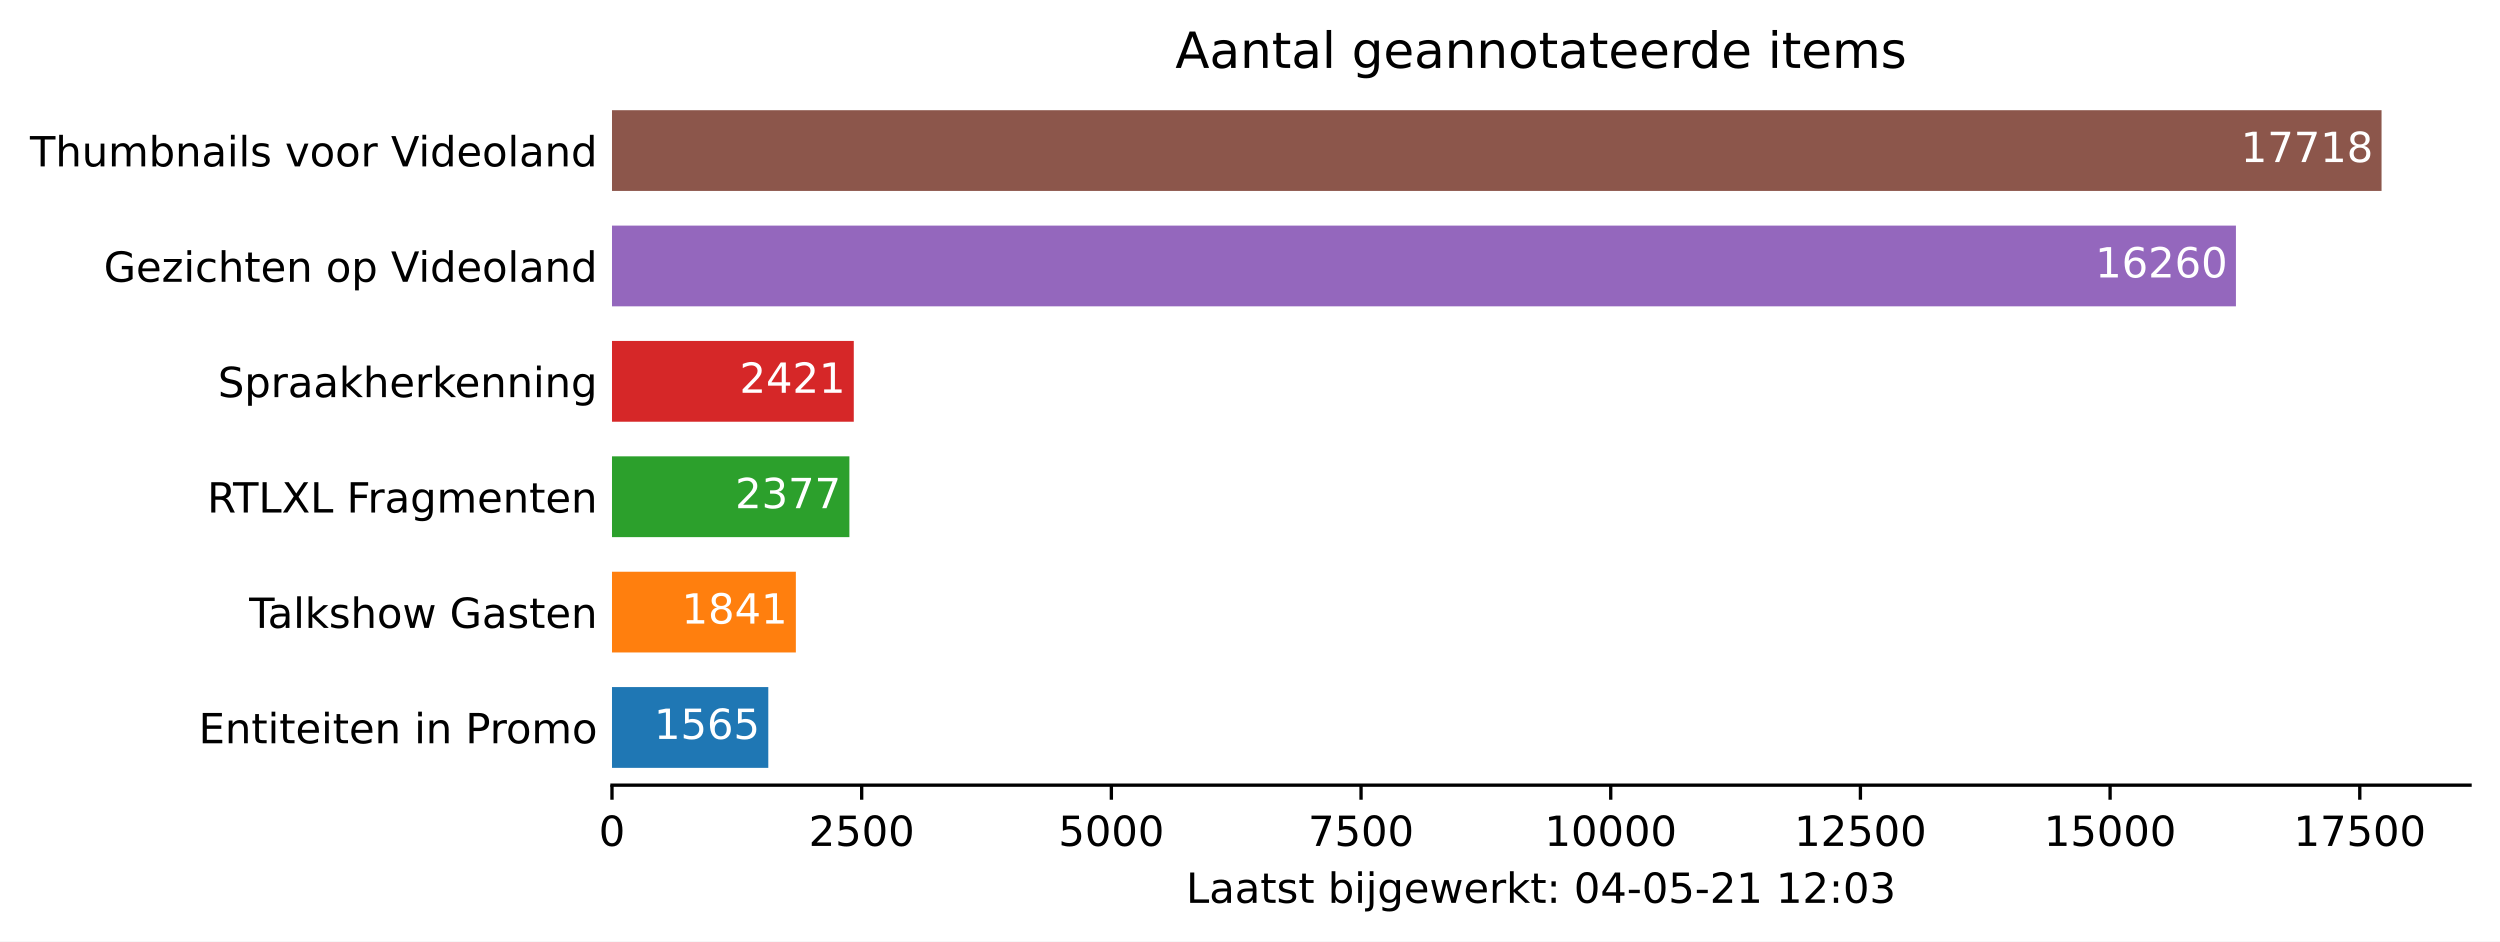
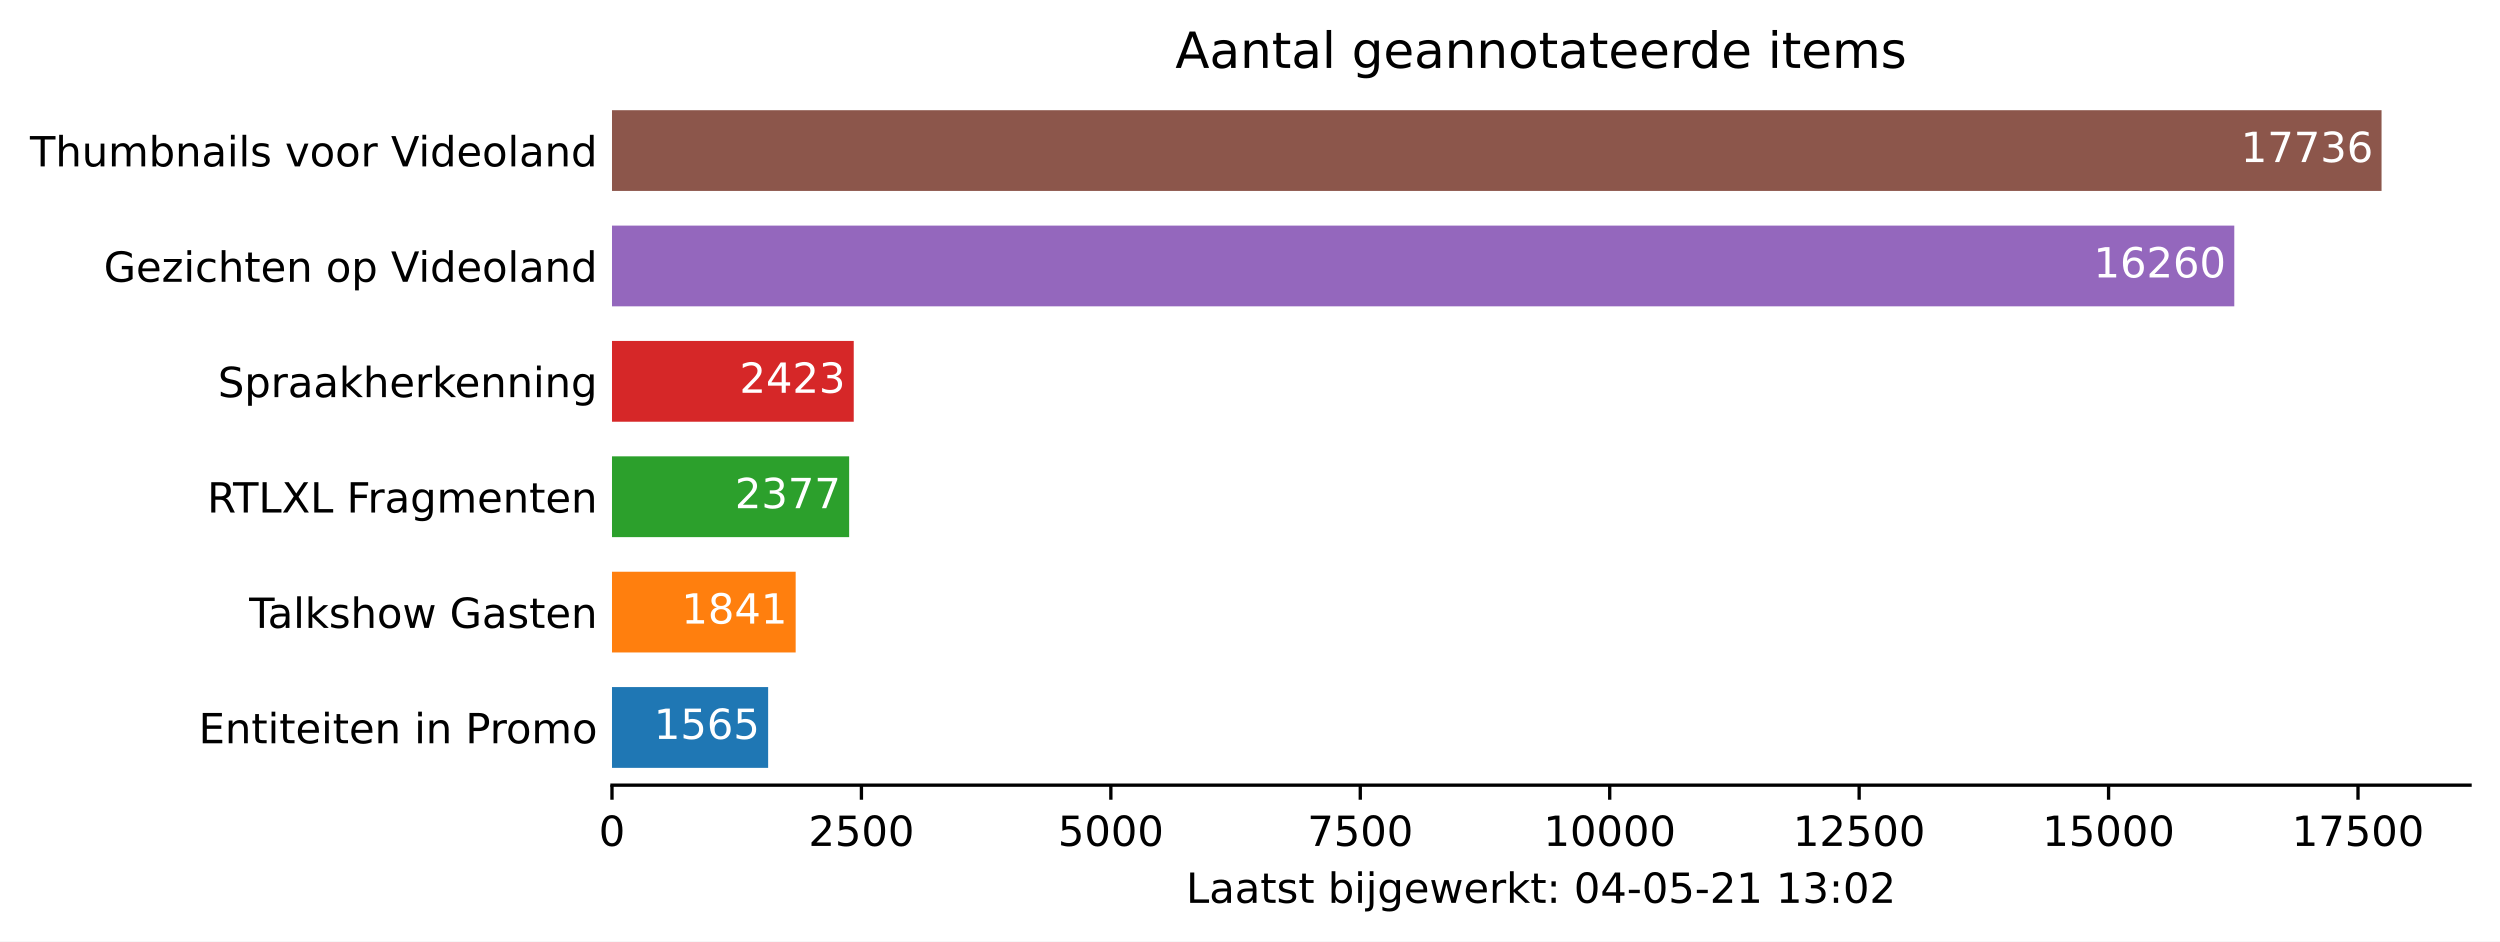
<svg xmlns="http://www.w3.org/2000/svg" xmlns:xlink="http://www.w3.org/1999/xlink" height="226.194pt" version="1.1" viewBox="0 0 600.633 226.194" width="600.633pt">
  <defs>
    <style type="text/css">*{stroke-linecap:butt;stroke-linejoin:round;}</style>
  </defs>
  <g id="figure_1">
    <g id="patch_1">
      <path d="M 0 226.194  L 600.633 226.194  L 600.633 0  L 0 0  z " style="fill:#ffffff;" />
    </g>
    <g id="axes_1">
      <g id="patch_2">
        <path d="M 147.033 188.638  L 593.433 188.638  L 593.433 22.318  L 147.033 22.318  z " style="fill:#ffffff;" />
      </g>
      <g id="patch_3">
-         <path clip-path="url(#p03fb375055)" d="M 147.033 184.48  L 184.585 184.48  L 184.585 165.076  L 147.033 165.076  z " style="fill:#1f77b4;" />
+         <path clip-path="url(#pfff1559c71)" d="M 147.033 184.48  L 184.547 184.48  L 184.547 165.076  L 147.033 165.076  z " style="fill:#1f77b4;" />
      </g>
      <g id="patch_4">
-         <path clip-path="url(#p03fb375055)" d="M 147.033 156.76  L 191.208 156.76  L 191.208 137.356  L 147.033 137.356  z " style="fill:#ff7f0e;" />
+         <path clip-path="url(#pfff1559c71)" d="M 147.033 156.76  L 191.163 156.76  L 191.163 137.356  L 147.033 137.356  z " style="fill:#ff7f0e;" />
      </g>
      <g id="patch_5">
-         <path clip-path="url(#p03fb375055)" d="M 147.033 129.04  L 204.069 129.04  L 204.069 109.636  L 147.033 109.636  z " style="fill:#2ca02c;" />
+         <path clip-path="url(#pfff1559c71)" d="M 147.033 129.04  L 204.011 129.04  L 204.011 109.636  L 147.033 109.636  z " style="fill:#2ca02c;" />
      </g>
      <g id="patch_6">
-         <path clip-path="url(#p03fb375055)" d="M 147.033 101.32  L 205.125 101.32  L 205.125 81.916  L 147.033 81.916  z " style="fill:#d62728;" />
+         <path clip-path="url(#pfff1559c71)" d="M 147.033 101.32  L 205.114 101.32  L 205.114 81.916  L 147.033 81.916  z " style="fill:#d62728;" />
      </g>
      <g id="patch_7">
-         <path clip-path="url(#p03fb375055)" d="M 147.033 73.6  L 537.191 73.6  L 537.191 54.196  L 147.033 54.196  z " style="fill:#9467bd;" />
+         <path clip-path="url(#pfff1559c71)" d="M 147.033 73.6  L 536.795 73.6  L 536.795 54.196  L 147.033 54.196  z " style="fill:#9467bd;" />
      </g>
      <g id="patch_8">
-         <path clip-path="url(#p03fb375055)" d="M 147.033 45.88  L 572.176 45.88  L 572.176 26.476  L 147.033 26.476  z " style="fill:#8c564b;" />
+         <path clip-path="url(#pfff1559c71)" d="M 147.033 45.88  L 572.176 45.88  L 572.176 26.476  L 147.033 26.476  z " style="fill:#8c564b;" />
      </g>
      <g id="matplotlib.axis_1">
        <g id="xtick_1">
          <g id="line2d_1">
            <defs>
-               <path d="M 0 0  L 0 3.5  " id="m12573d5bdf" style="stroke:#000000;stroke-width:0.8;" />
+               <path d="M 0 0  L 0 3.5  " id="m1f27ee0f2e" style="stroke:#000000;stroke-width:0.8;" />
            </defs>
            <g>
-               <use style="stroke:#000000;stroke-width:0.8;" x="147.033" xlink:href="#m12573d5bdf" y="188.638" />
+               <use style="stroke:#000000;stroke-width:0.8;" x="147.033" xlink:href="#m1f27ee0f2e" y="188.638" />
            </g>
          </g>
          <g id="text_1">
            <g transform="translate(143.8516 203.2366)scale(0.1 -0.1)">
              <defs>
                <path d="M 2034 4250  Q 1547 4250 1301 3770  Q 1056 3291 1056 2328  Q 1056 1369 1301 889  Q 1547 409 2034 409  Q 2525 409 2770 889  Q 3016 1369 3016 2328  Q 3016 3291 2770 3770  Q 2525 4250 2034 4250  z M 2034 4750  Q 2819 4750 3233 4129  Q 3647 3509 3647 2328  Q 3647 1150 3233 529  Q 2819 -91 2034 -91  Q 1250 -91 836 529  Q 422 1150 422 2328  Q 422 3509 836 4129  Q 1250 4750 2034 4750  z " id="DejaVuSans-30" transform="scale(0.015625)" />
              </defs>
              <use xlink:href="#DejaVuSans-30" />
            </g>
          </g>
        </g>
        <g id="xtick_2">
          <g id="line2d_2">
            <g>
-               <use style="stroke:#000000;stroke-width:0.8;" x="207.02" xlink:href="#m12573d5bdf" y="188.638" />
+               <use style="stroke:#000000;stroke-width:0.8;" x="206.959" xlink:href="#m1f27ee0f2e" y="188.638" />
            </g>
          </g>
          <g id="text_2">
-             <g transform="translate(194.2952 203.2366)scale(0.1 -0.1)">
+             <g transform="translate(194.2344 203.2366)scale(0.1 -0.1)">
              <defs>
                <path d="M 1228 531  L 3431 531  L 3431 0  L 469 0  L 469 531  Q 828 903 1448 1529  Q 2069 2156 2228 2338  Q 2531 2678 2651 2914  Q 2772 3150 2772 3378  Q 2772 3750 2511 3984  Q 2250 4219 1831 4219  Q 1534 4219 1204 4116  Q 875 4013 500 3803  L 500 4441  Q 881 4594 1212 4672  Q 1544 4750 1819 4750  Q 2544 4750 2975 4387  Q 3406 4025 3406 3419  Q 3406 3131 3298 2873  Q 3191 2616 2906 2266  Q 2828 2175 2409 1742  Q 1991 1309 1228 531  z " id="DejaVuSans-32" transform="scale(0.015625)" />
                <path d="M 691 4666  L 3169 4666  L 3169 4134  L 1269 4134  L 1269 2991  Q 1406 3038 1543 3061  Q 1681 3084 1819 3084  Q 2600 3084 3056 2656  Q 3513 2228 3513 1497  Q 3513 744 3044 326  Q 2575 -91 1722 -91  Q 1428 -91 1123 -41  Q 819 9 494 109  L 494 744  Q 775 591 1075 516  Q 1375 441 1709 441  Q 2250 441 2565 725  Q 2881 1009 2881 1497  Q 2881 1984 2565 2268  Q 2250 2553 1709 2553  Q 1456 2553 1204 2497  Q 953 2441 691 2322  L 691 4666  z " id="DejaVuSans-35" transform="scale(0.015625)" />
              </defs>
              <use xlink:href="#DejaVuSans-32" />
              <use x="63.623" xlink:href="#DejaVuSans-35" />
              <use x="127.246" xlink:href="#DejaVuSans-30" />
              <use x="190.869" xlink:href="#DejaVuSans-30" />
            </g>
          </g>
        </g>
        <g id="xtick_3">
          <g id="line2d_3">
            <g>
-               <use style="stroke:#000000;stroke-width:0.8;" x="267.008" xlink:href="#m12573d5bdf" y="188.638" />
+               <use style="stroke:#000000;stroke-width:0.8;" x="266.886" xlink:href="#m1f27ee0f2e" y="188.638" />
            </g>
          </g>
          <g id="text_3">
-             <g transform="translate(254.2827 203.2366)scale(0.1 -0.1)">
+             <g transform="translate(254.1609 203.2366)scale(0.1 -0.1)">
              <use xlink:href="#DejaVuSans-35" />
              <use x="63.623" xlink:href="#DejaVuSans-30" />
              <use x="127.246" xlink:href="#DejaVuSans-30" />
              <use x="190.869" xlink:href="#DejaVuSans-30" />
            </g>
          </g>
        </g>
        <g id="xtick_4">
          <g id="line2d_4">
            <g>
-               <use style="stroke:#000000;stroke-width:0.8;" x="326.995" xlink:href="#m12573d5bdf" y="188.638" />
+               <use style="stroke:#000000;stroke-width:0.8;" x="326.812" xlink:href="#m1f27ee0f2e" y="188.638" />
            </g>
          </g>
          <g id="text_4">
-             <g transform="translate(314.2701 203.2366)scale(0.1 -0.1)">
+             <g transform="translate(314.0874 203.2366)scale(0.1 -0.1)">
              <defs>
                <path d="M 525 4666  L 3525 4666  L 3525 4397  L 1831 0  L 1172 0  L 2766 4134  L 525 4134  L 525 4666  z " id="DejaVuSans-37" transform="scale(0.015625)" />
              </defs>
              <use xlink:href="#DejaVuSans-37" />
              <use x="63.623" xlink:href="#DejaVuSans-35" />
              <use x="127.246" xlink:href="#DejaVuSans-30" />
              <use x="190.869" xlink:href="#DejaVuSans-30" />
            </g>
          </g>
        </g>
        <g id="xtick_5">
          <g id="line2d_5">
            <g>
-               <use style="stroke:#000000;stroke-width:0.8;" x="386.983" xlink:href="#m12573d5bdf" y="188.638" />
+               <use style="stroke:#000000;stroke-width:0.8;" x="386.739" xlink:href="#m1f27ee0f2e" y="188.638" />
            </g>
          </g>
          <g id="text_5">
-             <g transform="translate(371.0763 203.2366)scale(0.1 -0.1)">
+             <g transform="translate(370.8327 203.2366)scale(0.1 -0.1)">
              <defs>
                <path d="M 794 531  L 1825 531  L 1825 4091  L 703 3866  L 703 4441  L 1819 4666  L 2450 4666  L 2450 531  L 3481 531  L 3481 0  L 794 0  L 794 531  z " id="DejaVuSans-31" transform="scale(0.015625)" />
              </defs>
              <use xlink:href="#DejaVuSans-31" />
              <use x="63.623" xlink:href="#DejaVuSans-30" />
              <use x="127.246" xlink:href="#DejaVuSans-30" />
              <use x="190.869" xlink:href="#DejaVuSans-30" />
              <use x="254.492" xlink:href="#DejaVuSans-30" />
            </g>
          </g>
        </g>
        <g id="xtick_6">
          <g id="line2d_6">
            <g>
-               <use style="stroke:#000000;stroke-width:0.8;" x="446.97" xlink:href="#m12573d5bdf" y="188.638" />
+               <use style="stroke:#000000;stroke-width:0.8;" x="446.666" xlink:href="#m1f27ee0f2e" y="188.638" />
            </g>
          </g>
          <g id="text_6">
-             <g transform="translate(431.0637 203.2366)scale(0.1 -0.1)">
+             <g transform="translate(430.7593 203.2366)scale(0.1 -0.1)">
              <use xlink:href="#DejaVuSans-31" />
              <use x="63.623" xlink:href="#DejaVuSans-32" />
              <use x="127.246" xlink:href="#DejaVuSans-35" />
              <use x="190.869" xlink:href="#DejaVuSans-30" />
              <use x="254.492" xlink:href="#DejaVuSans-30" />
            </g>
          </g>
        </g>
        <g id="xtick_7">
          <g id="line2d_7">
            <g>
-               <use style="stroke:#000000;stroke-width:0.8;" x="506.957" xlink:href="#m12573d5bdf" y="188.638" />
+               <use style="stroke:#000000;stroke-width:0.8;" x="506.592" xlink:href="#m1f27ee0f2e" y="188.638" />
            </g>
          </g>
          <g id="text_7">
-             <g transform="translate(491.0511 203.2366)scale(0.1 -0.1)">
+             <g transform="translate(490.6858 203.2366)scale(0.1 -0.1)">
              <use xlink:href="#DejaVuSans-31" />
              <use x="63.623" xlink:href="#DejaVuSans-35" />
              <use x="127.246" xlink:href="#DejaVuSans-30" />
              <use x="190.869" xlink:href="#DejaVuSans-30" />
              <use x="254.492" xlink:href="#DejaVuSans-30" />
            </g>
          </g>
        </g>
        <g id="xtick_8">
          <g id="line2d_8">
            <g>
-               <use style="stroke:#000000;stroke-width:0.8;" x="566.945" xlink:href="#m12573d5bdf" y="188.638" />
+               <use style="stroke:#000000;stroke-width:0.8;" x="566.519" xlink:href="#m1f27ee0f2e" y="188.638" />
            </g>
          </g>
          <g id="text_8">
-             <g transform="translate(551.0385 203.2366)scale(0.1 -0.1)">
+             <g transform="translate(550.6124 203.2366)scale(0.1 -0.1)">
              <use xlink:href="#DejaVuSans-31" />
              <use x="63.623" xlink:href="#DejaVuSans-37" />
              <use x="127.246" xlink:href="#DejaVuSans-35" />
              <use x="190.869" xlink:href="#DejaVuSans-30" />
              <use x="254.492" xlink:href="#DejaVuSans-30" />
            </g>
          </g>
        </g>
        <g id="text_9">
          <g transform="translate(284.9578 216.9147)scale(0.1 -0.1)">
            <defs>
              <path d="M 628 4666  L 1259 4666  L 1259 531  L 3531 531  L 3531 0  L 628 0  L 628 4666  z " id="DejaVuSans-4c" transform="scale(0.015625)" />
              <path d="M 2194 1759  Q 1497 1759 1228 1600  Q 959 1441 959 1056  Q 959 750 1161 570  Q 1363 391 1709 391  Q 2188 391 2477 730  Q 2766 1069 2766 1631  L 2766 1759  L 2194 1759  z M 3341 1997  L 3341 0  L 2766 0  L 2766 531  Q 2569 213 2275 61  Q 1981 -91 1556 -91  Q 1019 -91 701 211  Q 384 513 384 1019  Q 384 1609 779 1909  Q 1175 2209 1959 2209  L 2766 2209  L 2766 2266  Q 2766 2663 2505 2880  Q 2244 3097 1772 3097  Q 1472 3097 1187 3025  Q 903 2953 641 2809  L 641 3341  Q 956 3463 1253 3523  Q 1550 3584 1831 3584  Q 2591 3584 2966 3190  Q 3341 2797 3341 1997  z " id="DejaVuSans-61" transform="scale(0.015625)" />
              <path d="M 1172 4494  L 1172 3500  L 2356 3500  L 2356 3053  L 1172 3053  L 1172 1153  Q 1172 725 1289 603  Q 1406 481 1766 481  L 2356 481  L 2356 0  L 1766 0  Q 1100 0 847 248  Q 594 497 594 1153  L 594 3053  L 172 3053  L 172 3500  L 594 3500  L 594 4494  L 1172 4494  z " id="DejaVuSans-74" transform="scale(0.015625)" />
              <path d="M 2834 3397  L 2834 2853  Q 2591 2978 2328 3040  Q 2066 3103 1784 3103  Q 1356 3103 1142 2972  Q 928 2841 928 2578  Q 928 2378 1081 2264  Q 1234 2150 1697 2047  L 1894 2003  Q 2506 1872 2764 1633  Q 3022 1394 3022 966  Q 3022 478 2636 193  Q 2250 -91 1575 -91  Q 1294 -91 989 -36  Q 684 19 347 128  L 347 722  Q 666 556 975 473  Q 1284 391 1588 391  Q 1994 391 2212 530  Q 2431 669 2431 922  Q 2431 1156 2273 1281  Q 2116 1406 1581 1522  L 1381 1569  Q 847 1681 609 1914  Q 372 2147 372 2553  Q 372 3047 722 3315  Q 1072 3584 1716 3584  Q 2034 3584 2315 3537  Q 2597 3491 2834 3397  z " id="DejaVuSans-73" transform="scale(0.015625)" />
              <path id="DejaVuSans-20" transform="scale(0.015625)" />
              <path d="M 3116 1747  Q 3116 2381 2855 2742  Q 2594 3103 2138 3103  Q 1681 3103 1420 2742  Q 1159 2381 1159 1747  Q 1159 1113 1420 752  Q 1681 391 2138 391  Q 2594 391 2855 752  Q 3116 1113 3116 1747  z M 1159 2969  Q 1341 3281 1617 3432  Q 1894 3584 2278 3584  Q 2916 3584 3314 3078  Q 3713 2572 3713 1747  Q 3713 922 3314 415  Q 2916 -91 2278 -91  Q 1894 -91 1617 61  Q 1341 213 1159 525  L 1159 0  L 581 0  L 581 4863  L 1159 4863  L 1159 2969  z " id="DejaVuSans-62" transform="scale(0.015625)" />
              <path d="M 603 3500  L 1178 3500  L 1178 0  L 603 0  L 603 3500  z M 603 4863  L 1178 4863  L 1178 4134  L 603 4134  L 603 4863  z " id="DejaVuSans-69" transform="scale(0.015625)" />
              <path d="M 603 3500  L 1178 3500  L 1178 -63  Q 1178 -731 923 -1031  Q 669 -1331 103 -1331  L -116 -1331  L -116 -844  L 38 -844  Q 366 -844 484 -692  Q 603 -541 603 -63  L 603 3500  z M 603 4863  L 1178 4863  L 1178 4134  L 603 4134  L 603 4863  z " id="DejaVuSans-6a" transform="scale(0.015625)" />
              <path d="M 2906 1791  Q 2906 2416 2648 2759  Q 2391 3103 1925 3103  Q 1463 3103 1205 2759  Q 947 2416 947 1791  Q 947 1169 1205 825  Q 1463 481 1925 481  Q 2391 481 2648 825  Q 2906 1169 2906 1791  z M 3481 434  Q 3481 -459 3084 -895  Q 2688 -1331 1869 -1331  Q 1566 -1331 1297 -1286  Q 1028 -1241 775 -1147  L 775 -588  Q 1028 -725 1275 -790  Q 1522 -856 1778 -856  Q 2344 -856 2625 -561  Q 2906 -266 2906 331  L 2906 616  Q 2728 306 2450 153  Q 2172 0 1784 0  Q 1141 0 747 490  Q 353 981 353 1791  Q 353 2603 747 3093  Q 1141 3584 1784 3584  Q 2172 3584 2450 3431  Q 2728 3278 2906 2969  L 2906 3500  L 3481 3500  L 3481 434  z " id="DejaVuSans-67" transform="scale(0.015625)" />
              <path d="M 3597 1894  L 3597 1613  L 953 1613  Q 991 1019 1311 708  Q 1631 397 2203 397  Q 2534 397 2845 478  Q 3156 559 3463 722  L 3463 178  Q 3153 47 2828 -22  Q 2503 -91 2169 -91  Q 1331 -91 842 396  Q 353 884 353 1716  Q 353 2575 817 3079  Q 1281 3584 2069 3584  Q 2775 3584 3186 3129  Q 3597 2675 3597 1894  z M 3022 2063  Q 3016 2534 2758 2815  Q 2500 3097 2075 3097  Q 1594 3097 1305 2825  Q 1016 2553 972 2059  L 3022 2063  z " id="DejaVuSans-65" transform="scale(0.015625)" />
              <path d="M 269 3500  L 844 3500  L 1563 769  L 2278 3500  L 2956 3500  L 3675 769  L 4391 3500  L 4966 3500  L 4050 0  L 3372 0  L 2619 2869  L 1863 0  L 1184 0  L 269 3500  z " id="DejaVuSans-77" transform="scale(0.015625)" />
              <path d="M 2631 2963  Q 2534 3019 2420 3045  Q 2306 3072 2169 3072  Q 1681 3072 1420 2755  Q 1159 2438 1159 1844  L 1159 0  L 581 0  L 581 3500  L 1159 3500  L 1159 2956  Q 1341 3275 1631 3429  Q 1922 3584 2338 3584  Q 2397 3584 2469 3576  Q 2541 3569 2628 3553  L 2631 2963  z " id="DejaVuSans-72" transform="scale(0.015625)" />
              <path d="M 581 4863  L 1159 4863  L 1159 1991  L 2875 3500  L 3609 3500  L 1753 1863  L 3688 0  L 2938 0  L 1159 1709  L 1159 0  L 581 0  L 581 4863  z " id="DejaVuSans-6b" transform="scale(0.015625)" />
              <path d="M 750 794  L 1409 794  L 1409 0  L 750 0  L 750 794  z M 750 3309  L 1409 3309  L 1409 2516  L 750 2516  L 750 3309  z " id="DejaVuSans-3a" transform="scale(0.015625)" />
              <path d="M 2419 4116  L 825 1625  L 2419 1625  L 2419 4116  z M 2253 4666  L 3047 4666  L 3047 1625  L 3713 1625  L 3713 1100  L 3047 1100  L 3047 0  L 2419 0  L 2419 1100  L 313 1100  L 313 1709  L 2253 4666  z " id="DejaVuSans-34" transform="scale(0.015625)" />
              <path d="M 313 2009  L 1997 2009  L 1997 1497  L 313 1497  L 313 2009  z " id="DejaVuSans-2d" transform="scale(0.015625)" />
              <path d="M 2597 2516  Q 3050 2419 3304 2112  Q 3559 1806 3559 1356  Q 3559 666 3084 287  Q 2609 -91 1734 -91  Q 1441 -91 1130 -33  Q 819 25 488 141  L 488 750  Q 750 597 1062 519  Q 1375 441 1716 441  Q 2309 441 2620 675  Q 2931 909 2931 1356  Q 2931 1769 2642 2001  Q 2353 2234 1838 2234  L 1294 2234  L 1294 2753  L 1863 2753  Q 2328 2753 2575 2939  Q 2822 3125 2822 3475  Q 2822 3834 2567 4026  Q 2313 4219 1838 4219  Q 1578 4219 1281 4162  Q 984 4106 628 3988  L 628 4550  Q 988 4650 1302 4700  Q 1616 4750 1894 4750  Q 2613 4750 3031 4423  Q 3450 4097 3450 3541  Q 3450 3153 3228 2886  Q 3006 2619 2597 2516  z " id="DejaVuSans-33" transform="scale(0.015625)" />
            </defs>
            <use xlink:href="#DejaVuSans-4c" />
            <use x="55.713" xlink:href="#DejaVuSans-61" />
            <use x="116.992" xlink:href="#DejaVuSans-61" />
            <use x="178.271" xlink:href="#DejaVuSans-74" />
            <use x="217.48" xlink:href="#DejaVuSans-73" />
            <use x="269.58" xlink:href="#DejaVuSans-74" />
            <use x="308.789" xlink:href="#DejaVuSans-20" />
            <use x="340.576" xlink:href="#DejaVuSans-62" />
            <use x="404.053" xlink:href="#DejaVuSans-69" />
            <use x="431.836" xlink:href="#DejaVuSans-6a" />
            <use x="459.619" xlink:href="#DejaVuSans-67" />
            <use x="523.096" xlink:href="#DejaVuSans-65" />
            <use x="584.619" xlink:href="#DejaVuSans-77" />
            <use x="666.406" xlink:href="#DejaVuSans-65" />
            <use x="727.93" xlink:href="#DejaVuSans-72" />
            <use x="769.043" xlink:href="#DejaVuSans-6b" />
            <use x="826.953" xlink:href="#DejaVuSans-74" />
            <use x="866.162" xlink:href="#DejaVuSans-3a" />
            <use x="899.854" xlink:href="#DejaVuSans-20" />
            <use x="931.641" xlink:href="#DejaVuSans-30" />
            <use x="995.264" xlink:href="#DejaVuSans-34" />
            <use x="1058.887" xlink:href="#DejaVuSans-2d" />
            <use x="1094.971" xlink:href="#DejaVuSans-30" />
            <use x="1158.594" xlink:href="#DejaVuSans-35" />
            <use x="1222.217" xlink:href="#DejaVuSans-2d" />
            <use x="1258.301" xlink:href="#DejaVuSans-32" />
            <use x="1321.924" xlink:href="#DejaVuSans-31" />
            <use x="1385.547" xlink:href="#DejaVuSans-20" />
            <use x="1417.334" xlink:href="#DejaVuSans-31" />
-             <use x="1480.957" xlink:href="#DejaVuSans-32" />
+             <use x="1480.957" xlink:href="#DejaVuSans-33" />
            <use x="1544.58" xlink:href="#DejaVuSans-3a" />
            <use x="1578.271" xlink:href="#DejaVuSans-30" />
-             <use x="1641.895" xlink:href="#DejaVuSans-33" />
+             <use x="1641.895" xlink:href="#DejaVuSans-32" />
          </g>
        </g>
      </g>
      <g id="matplotlib.axis_2">
        <g id="ytick_1">
          <g id="line2d_9" />
          <g id="text_10">
            <g transform="translate(47.725 178.5773)scale(0.1 -0.1)">
              <defs>
                <path d="M 628 4666  L 3578 4666  L 3578 4134  L 1259 4134  L 1259 2753  L 3481 2753  L 3481 2222  L 1259 2222  L 1259 531  L 3634 531  L 3634 0  L 628 0  L 628 4666  z " id="DejaVuSans-45" transform="scale(0.015625)" />
                <path d="M 3513 2113  L 3513 0  L 2938 0  L 2938 2094  Q 2938 2591 2744 2837  Q 2550 3084 2163 3084  Q 1697 3084 1428 2787  Q 1159 2491 1159 1978  L 1159 0  L 581 0  L 581 3500  L 1159 3500  L 1159 2956  Q 1366 3272 1645 3428  Q 1925 3584 2291 3584  Q 2894 3584 3203 3211  Q 3513 2838 3513 2113  z " id="DejaVuSans-6e" transform="scale(0.015625)" />
                <path d="M 1259 4147  L 1259 2394  L 2053 2394  Q 2494 2394 2734 2622  Q 2975 2850 2975 3272  Q 2975 3691 2734 3919  Q 2494 4147 2053 4147  L 1259 4147  z M 628 4666  L 2053 4666  Q 2838 4666 3239 4311  Q 3641 3956 3641 3272  Q 3641 2581 3239 2228  Q 2838 1875 2053 1875  L 1259 1875  L 1259 0  L 628 0  L 628 4666  z " id="DejaVuSans-50" transform="scale(0.015625)" />
                <path d="M 1959 3097  Q 1497 3097 1228 2736  Q 959 2375 959 1747  Q 959 1119 1226 758  Q 1494 397 1959 397  Q 2419 397 2687 759  Q 2956 1122 2956 1747  Q 2956 2369 2687 2733  Q 2419 3097 1959 3097  z M 1959 3584  Q 2709 3584 3137 3096  Q 3566 2609 3566 1747  Q 3566 888 3137 398  Q 2709 -91 1959 -91  Q 1206 -91 779 398  Q 353 888 353 1747  Q 353 2609 779 3096  Q 1206 3584 1959 3584  z " id="DejaVuSans-6f" transform="scale(0.015625)" />
                <path d="M 3328 2828  Q 3544 3216 3844 3400  Q 4144 3584 4550 3584  Q 5097 3584 5394 3201  Q 5691 2819 5691 2113  L 5691 0  L 5113 0  L 5113 2094  Q 5113 2597 4934 2840  Q 4756 3084 4391 3084  Q 3944 3084 3684 2787  Q 3425 2491 3425 1978  L 3425 0  L 2847 0  L 2847 2094  Q 2847 2600 2669 2842  Q 2491 3084 2119 3084  Q 1678 3084 1418 2786  Q 1159 2488 1159 1978  L 1159 0  L 581 0  L 581 3500  L 1159 3500  L 1159 2956  Q 1356 3278 1631 3431  Q 1906 3584 2284 3584  Q 2666 3584 2933 3390  Q 3200 3197 3328 2828  z " id="DejaVuSans-6d" transform="scale(0.015625)" />
              </defs>
              <use xlink:href="#DejaVuSans-45" />
              <use x="63.184" xlink:href="#DejaVuSans-6e" />
              <use x="126.562" xlink:href="#DejaVuSans-74" />
              <use x="165.771" xlink:href="#DejaVuSans-69" />
              <use x="193.555" xlink:href="#DejaVuSans-74" />
              <use x="232.764" xlink:href="#DejaVuSans-65" />
              <use x="294.287" xlink:href="#DejaVuSans-69" />
              <use x="322.07" xlink:href="#DejaVuSans-74" />
              <use x="361.279" xlink:href="#DejaVuSans-65" />
              <use x="422.803" xlink:href="#DejaVuSans-6e" />
              <use x="486.182" xlink:href="#DejaVuSans-20" />
              <use x="517.969" xlink:href="#DejaVuSans-69" />
              <use x="545.752" xlink:href="#DejaVuSans-6e" />
              <use x="609.131" xlink:href="#DejaVuSans-20" />
              <use x="640.918" xlink:href="#DejaVuSans-50" />
              <use x="699.471" xlink:href="#DejaVuSans-72" />
              <use x="738.334" xlink:href="#DejaVuSans-6f" />
              <use x="799.516" xlink:href="#DejaVuSans-6d" />
              <use x="896.928" xlink:href="#DejaVuSans-6f" />
            </g>
          </g>
        </g>
        <g id="ytick_2">
          <g id="line2d_10" />
          <g id="text_11">
            <g transform="translate(59.85938 150.8573)scale(0.1 -0.1)">
              <defs>
                <path d="M -19 4666  L 3928 4666  L 3928 4134  L 2272 4134  L 2272 0  L 1638 0  L 1638 4134  L -19 4134  L -19 4666  z " id="DejaVuSans-54" transform="scale(0.015625)" />
                <path d="M 603 4863  L 1178 4863  L 1178 0  L 603 0  L 603 4863  z " id="DejaVuSans-6c" transform="scale(0.015625)" />
                <path d="M 3513 2113  L 3513 0  L 2938 0  L 2938 2094  Q 2938 2591 2744 2837  Q 2550 3084 2163 3084  Q 1697 3084 1428 2787  Q 1159 2491 1159 1978  L 1159 0  L 581 0  L 581 4863  L 1159 4863  L 1159 2956  Q 1366 3272 1645 3428  Q 1925 3584 2291 3584  Q 2894 3584 3203 3211  Q 3513 2838 3513 2113  z " id="DejaVuSans-68" transform="scale(0.015625)" />
                <path d="M 3809 666  L 3809 1919  L 2778 1919  L 2778 2438  L 4434 2438  L 4434 434  Q 4069 175 3628 42  Q 3188 -91 2688 -91  Q 1594 -91 976 548  Q 359 1188 359 2328  Q 359 3472 976 4111  Q 1594 4750 2688 4750  Q 3144 4750 3555 4637  Q 3966 4525 4313 4306  L 4313 3634  Q 3963 3931 3569 4081  Q 3175 4231 2741 4231  Q 1884 4231 1454 3753  Q 1025 3275 1025 2328  Q 1025 1384 1454 906  Q 1884 428 2741 428  Q 3075 428 3337 486  Q 3600 544 3809 666  z " id="DejaVuSans-47" transform="scale(0.015625)" />
              </defs>
              <use xlink:href="#DejaVuSans-54" />
              <use x="44.584" xlink:href="#DejaVuSans-61" />
              <use x="105.863" xlink:href="#DejaVuSans-6c" />
              <use x="133.646" xlink:href="#DejaVuSans-6b" />
              <use x="191.557" xlink:href="#DejaVuSans-73" />
              <use x="243.656" xlink:href="#DejaVuSans-68" />
              <use x="307.035" xlink:href="#DejaVuSans-6f" />
              <use x="368.217" xlink:href="#DejaVuSans-77" />
              <use x="450.004" xlink:href="#DejaVuSans-20" />
              <use x="481.791" xlink:href="#DejaVuSans-47" />
              <use x="559.281" xlink:href="#DejaVuSans-61" />
              <use x="620.561" xlink:href="#DejaVuSans-73" />
              <use x="672.66" xlink:href="#DejaVuSans-74" />
              <use x="711.869" xlink:href="#DejaVuSans-65" />
              <use x="773.393" xlink:href="#DejaVuSans-6e" />
            </g>
          </g>
        </g>
        <g id="ytick_3">
          <g id="line2d_11" />
          <g id="text_12">
            <g transform="translate(49.77344 123.1373)scale(0.1 -0.1)">
              <defs>
                <path d="M 2841 2188  Q 3044 2119 3236 1894  Q 3428 1669 3622 1275  L 4263 0  L 3584 0  L 2988 1197  Q 2756 1666 2539 1819  Q 2322 1972 1947 1972  L 1259 1972  L 1259 0  L 628 0  L 628 4666  L 2053 4666  Q 2853 4666 3247 4331  Q 3641 3997 3641 3322  Q 3641 2881 3436 2590  Q 3231 2300 2841 2188  z M 1259 4147  L 1259 2491  L 2053 2491  Q 2509 2491 2742 2702  Q 2975 2913 2975 3322  Q 2975 3731 2742 3939  Q 2509 4147 2053 4147  L 1259 4147  z " id="DejaVuSans-52" transform="scale(0.015625)" />
                <path d="M 403 4666  L 1081 4666  L 2241 2931  L 3406 4666  L 4084 4666  L 2584 2425  L 4184 0  L 3506 0  L 2194 1984  L 872 0  L 191 0  L 1856 2491  L 403 4666  z " id="DejaVuSans-58" transform="scale(0.015625)" />
                <path d="M 628 4666  L 3309 4666  L 3309 4134  L 1259 4134  L 1259 2759  L 3109 2759  L 3109 2228  L 1259 2228  L 1259 0  L 628 0  L 628 4666  z " id="DejaVuSans-46" transform="scale(0.015625)" />
              </defs>
              <use xlink:href="#DejaVuSans-52" />
              <use x="62.232" xlink:href="#DejaVuSans-54" />
              <use x="123.316" xlink:href="#DejaVuSans-4c" />
              <use x="179.029" xlink:href="#DejaVuSans-58" />
              <use x="247.535" xlink:href="#DejaVuSans-4c" />
              <use x="303.248" xlink:href="#DejaVuSans-20" />
              <use x="335.035" xlink:href="#DejaVuSans-46" />
              <use x="385.305" xlink:href="#DejaVuSans-72" />
              <use x="426.418" xlink:href="#DejaVuSans-61" />
              <use x="487.697" xlink:href="#DejaVuSans-67" />
              <use x="551.174" xlink:href="#DejaVuSans-6d" />
              <use x="648.586" xlink:href="#DejaVuSans-65" />
              <use x="710.109" xlink:href="#DejaVuSans-6e" />
              <use x="773.488" xlink:href="#DejaVuSans-74" />
              <use x="812.697" xlink:href="#DejaVuSans-65" />
              <use x="874.221" xlink:href="#DejaVuSans-6e" />
            </g>
          </g>
        </g>
        <g id="ytick_4">
          <g id="line2d_12" />
          <g id="text_13">
            <g transform="translate(52.35625 95.41734)scale(0.1 -0.1)">
              <defs>
                <path d="M 3425 4513  L 3425 3897  Q 3066 4069 2747 4153  Q 2428 4238 2131 4238  Q 1616 4238 1336 4038  Q 1056 3838 1056 3469  Q 1056 3159 1242 3001  Q 1428 2844 1947 2747  L 2328 2669  Q 3034 2534 3370 2195  Q 3706 1856 3706 1288  Q 3706 609 3251 259  Q 2797 -91 1919 -91  Q 1588 -91 1214 -16  Q 841 59 441 206  L 441 856  Q 825 641 1194 531  Q 1563 422 1919 422  Q 2459 422 2753 634  Q 3047 847 3047 1241  Q 3047 1584 2836 1778  Q 2625 1972 2144 2069  L 1759 2144  Q 1053 2284 737 2584  Q 422 2884 422 3419  Q 422 4038 858 4394  Q 1294 4750 2059 4750  Q 2388 4750 2728 4690  Q 3069 4631 3425 4513  z " id="DejaVuSans-53" transform="scale(0.015625)" />
                <path d="M 1159 525  L 1159 -1331  L 581 -1331  L 581 3500  L 1159 3500  L 1159 2969  Q 1341 3281 1617 3432  Q 1894 3584 2278 3584  Q 2916 3584 3314 3078  Q 3713 2572 3713 1747  Q 3713 922 3314 415  Q 2916 -91 2278 -91  Q 1894 -91 1617 61  Q 1341 213 1159 525  z M 3116 1747  Q 3116 2381 2855 2742  Q 2594 3103 2138 3103  Q 1681 3103 1420 2742  Q 1159 2381 1159 1747  Q 1159 1113 1420 752  Q 1681 391 2138 391  Q 2594 391 2855 752  Q 3116 1113 3116 1747  z " id="DejaVuSans-70" transform="scale(0.015625)" />
              </defs>
              <use xlink:href="#DejaVuSans-53" />
              <use x="63.477" xlink:href="#DejaVuSans-70" />
              <use x="126.953" xlink:href="#DejaVuSans-72" />
              <use x="168.066" xlink:href="#DejaVuSans-61" />
              <use x="229.346" xlink:href="#DejaVuSans-61" />
              <use x="290.625" xlink:href="#DejaVuSans-6b" />
              <use x="348.535" xlink:href="#DejaVuSans-68" />
              <use x="411.914" xlink:href="#DejaVuSans-65" />
              <use x="473.438" xlink:href="#DejaVuSans-72" />
              <use x="514.551" xlink:href="#DejaVuSans-6b" />
              <use x="568.836" xlink:href="#DejaVuSans-65" />
              <use x="630.359" xlink:href="#DejaVuSans-6e" />
              <use x="693.738" xlink:href="#DejaVuSans-6e" />
              <use x="757.117" xlink:href="#DejaVuSans-69" />
              <use x="784.9" xlink:href="#DejaVuSans-6e" />
              <use x="848.279" xlink:href="#DejaVuSans-67" />
            </g>
          </g>
        </g>
        <g id="ytick_5">
          <g id="line2d_13" />
          <g id="text_14">
            <g transform="translate(24.92813 67.69734)scale(0.1 -0.1)">
              <defs>
                <path d="M 353 3500  L 3084 3500  L 3084 2975  L 922 459  L 3084 459  L 3084 0  L 275 0  L 275 525  L 2438 3041  L 353 3041  L 353 3500  z " id="DejaVuSans-7a" transform="scale(0.015625)" />
                <path d="M 3122 3366  L 3122 2828  Q 2878 2963 2633 3030  Q 2388 3097 2138 3097  Q 1578 3097 1268 2742  Q 959 2388 959 1747  Q 959 1106 1268 751  Q 1578 397 2138 397  Q 2388 397 2633 464  Q 2878 531 3122 666  L 3122 134  Q 2881 22 2623 -34  Q 2366 -91 2075 -91  Q 1284 -91 818 406  Q 353 903 353 1747  Q 353 2603 823 3093  Q 1294 3584 2113 3584  Q 2378 3584 2631 3529  Q 2884 3475 3122 3366  z " id="DejaVuSans-63" transform="scale(0.015625)" />
                <path d="M 1831 0  L 50 4666  L 709 4666  L 2188 738  L 3669 4666  L 4325 4666  L 2547 0  L 1831 0  z " id="DejaVuSans-56" transform="scale(0.015625)" />
                <path d="M 2906 2969  L 2906 4863  L 3481 4863  L 3481 0  L 2906 0  L 2906 525  Q 2725 213 2448 61  Q 2172 -91 1784 -91  Q 1150 -91 751 415  Q 353 922 353 1747  Q 353 2572 751 3078  Q 1150 3584 1784 3584  Q 2172 3584 2448 3432  Q 2725 3281 2906 2969  z M 947 1747  Q 947 1113 1208 752  Q 1469 391 1925 391  Q 2381 391 2643 752  Q 2906 1113 2906 1747  Q 2906 2381 2643 2742  Q 2381 3103 1925 3103  Q 1469 3103 1208 2742  Q 947 2381 947 1747  z " id="DejaVuSans-64" transform="scale(0.015625)" />
              </defs>
              <use xlink:href="#DejaVuSans-47" />
              <use x="77.49" xlink:href="#DejaVuSans-65" />
              <use x="139.014" xlink:href="#DejaVuSans-7a" />
              <use x="191.504" xlink:href="#DejaVuSans-69" />
              <use x="219.287" xlink:href="#DejaVuSans-63" />
              <use x="274.268" xlink:href="#DejaVuSans-68" />
              <use x="337.646" xlink:href="#DejaVuSans-74" />
              <use x="376.855" xlink:href="#DejaVuSans-65" />
              <use x="438.379" xlink:href="#DejaVuSans-6e" />
              <use x="501.758" xlink:href="#DejaVuSans-20" />
              <use x="533.545" xlink:href="#DejaVuSans-6f" />
              <use x="594.727" xlink:href="#DejaVuSans-70" />
              <use x="658.203" xlink:href="#DejaVuSans-20" />
              <use x="689.99" xlink:href="#DejaVuSans-56" />
              <use x="756.148" xlink:href="#DejaVuSans-69" />
              <use x="783.932" xlink:href="#DejaVuSans-64" />
              <use x="847.408" xlink:href="#DejaVuSans-65" />
              <use x="908.932" xlink:href="#DejaVuSans-6f" />
              <use x="970.113" xlink:href="#DejaVuSans-6c" />
              <use x="997.896" xlink:href="#DejaVuSans-61" />
              <use x="1059.176" xlink:href="#DejaVuSans-6e" />
              <use x="1122.555" xlink:href="#DejaVuSans-64" />
            </g>
          </g>
        </g>
        <g id="ytick_6">
          <g id="line2d_14" />
          <g id="text_15">
            <g transform="translate(7.2 39.97734)scale(0.1 -0.1)">
              <defs>
                <path d="M 544 1381  L 544 3500  L 1119 3500  L 1119 1403  Q 1119 906 1312 657  Q 1506 409 1894 409  Q 2359 409 2629 706  Q 2900 1003 2900 1516  L 2900 3500  L 3475 3500  L 3475 0  L 2900 0  L 2900 538  Q 2691 219 2414 64  Q 2138 -91 1772 -91  Q 1169 -91 856 284  Q 544 659 544 1381  z M 1991 3584  L 1991 3584  z " id="DejaVuSans-75" transform="scale(0.015625)" />
                <path d="M 191 3500  L 800 3500  L 1894 563  L 2988 3500  L 3597 3500  L 2284 0  L 1503 0  L 191 3500  z " id="DejaVuSans-76" transform="scale(0.015625)" />
              </defs>
              <use xlink:href="#DejaVuSans-54" />
              <use x="61.084" xlink:href="#DejaVuSans-68" />
              <use x="124.463" xlink:href="#DejaVuSans-75" />
              <use x="187.842" xlink:href="#DejaVuSans-6d" />
              <use x="285.254" xlink:href="#DejaVuSans-62" />
              <use x="348.73" xlink:href="#DejaVuSans-6e" />
              <use x="412.109" xlink:href="#DejaVuSans-61" />
              <use x="473.389" xlink:href="#DejaVuSans-69" />
              <use x="501.172" xlink:href="#DejaVuSans-6c" />
              <use x="528.955" xlink:href="#DejaVuSans-73" />
              <use x="581.055" xlink:href="#DejaVuSans-20" />
              <use x="612.842" xlink:href="#DejaVuSans-76" />
              <use x="672.021" xlink:href="#DejaVuSans-6f" />
              <use x="733.203" xlink:href="#DejaVuSans-6f" />
              <use x="794.385" xlink:href="#DejaVuSans-72" />
              <use x="835.498" xlink:href="#DejaVuSans-20" />
              <use x="867.285" xlink:href="#DejaVuSans-56" />
              <use x="933.443" xlink:href="#DejaVuSans-69" />
              <use x="961.227" xlink:href="#DejaVuSans-64" />
              <use x="1024.703" xlink:href="#DejaVuSans-65" />
              <use x="1086.227" xlink:href="#DejaVuSans-6f" />
              <use x="1147.408" xlink:href="#DejaVuSans-6c" />
              <use x="1175.191" xlink:href="#DejaVuSans-61" />
              <use x="1236.471" xlink:href="#DejaVuSans-6e" />
              <use x="1299.85" xlink:href="#DejaVuSans-64" />
            </g>
          </g>
        </g>
      </g>
      <g id="patch_9">
        <path d="M 147.033 188.638  L 593.433 188.638  " style="fill:none;stroke:#000000;stroke-linecap:square;stroke-linejoin:miter;stroke-width:0.8;" />
      </g>
      <g id="text_16">
-         <g style="fill:#ffffff;" transform="translate(157.1349 177.5375)scale(0.1 -0.1)">
+         <g style="fill:#ffffff;" transform="translate(157.0968 177.5375)scale(0.1 -0.1)">
          <defs>
            <path d="M 2113 2584  Q 1688 2584 1439 2293  Q 1191 2003 1191 1497  Q 1191 994 1439 701  Q 1688 409 2113 409  Q 2538 409 2786 701  Q 3034 994 3034 1497  Q 3034 2003 2786 2293  Q 2538 2584 2113 2584  z M 3366 4563  L 3366 3988  Q 3128 4100 2886 4159  Q 2644 4219 2406 4219  Q 1781 4219 1451 3797  Q 1122 3375 1075 2522  Q 1259 2794 1537 2939  Q 1816 3084 2150 3084  Q 2853 3084 3261 2657  Q 3669 2231 3669 1497  Q 3669 778 3244 343  Q 2819 -91 2113 -91  Q 1303 -91 875 529  Q 447 1150 447 2328  Q 447 3434 972 4092  Q 1497 4750 2381 4750  Q 2619 4750 2861 4703  Q 3103 4656 3366 4563  z " id="DejaVuSans-36" transform="scale(0.015625)" />
          </defs>
          <use xlink:href="#DejaVuSans-31" />
          <use x="63.623" xlink:href="#DejaVuSans-35" />
          <use x="127.246" xlink:href="#DejaVuSans-36" />
          <use x="190.869" xlink:href="#DejaVuSans-35" />
        </g>
      </g>
      <g id="text_17">
-         <g style="fill:#ffffff;" transform="translate(163.7576 149.8175)scale(0.1 -0.1)">
+         <g style="fill:#ffffff;" transform="translate(163.7127 149.8175)scale(0.1 -0.1)">
          <defs>
            <path d="M 2034 2216  Q 1584 2216 1326 1975  Q 1069 1734 1069 1313  Q 1069 891 1326 650  Q 1584 409 2034 409  Q 2484 409 2743 651  Q 3003 894 3003 1313  Q 3003 1734 2745 1975  Q 2488 2216 2034 2216  z M 1403 2484  Q 997 2584 770 2862  Q 544 3141 544 3541  Q 544 4100 942 4425  Q 1341 4750 2034 4750  Q 2731 4750 3128 4425  Q 3525 4100 3525 3541  Q 3525 3141 3298 2862  Q 3072 2584 2669 2484  Q 3125 2378 3379 2068  Q 3634 1759 3634 1313  Q 3634 634 3220 271  Q 2806 -91 2034 -91  Q 1263 -91 848 271  Q 434 634 434 1313  Q 434 1759 690 2068  Q 947 2378 1403 2484  z M 1172 3481  Q 1172 3119 1398 2916  Q 1625 2713 2034 2713  Q 2441 2713 2670 2916  Q 2900 3119 2900 3481  Q 2900 3844 2670 4047  Q 2441 4250 2034 4250  Q 1625 4250 1398 4047  Q 1172 3844 1172 3481  z " id="DejaVuSans-38" transform="scale(0.015625)" />
          </defs>
          <use xlink:href="#DejaVuSans-31" />
          <use x="63.623" xlink:href="#DejaVuSans-38" />
          <use x="127.246" xlink:href="#DejaVuSans-34" />
          <use x="190.869" xlink:href="#DejaVuSans-31" />
        </g>
      </g>
      <g id="text_18">
-         <g style="fill:#ffffff;" transform="translate(176.6189 122.0975)scale(0.1 -0.1)">
+         <g style="fill:#ffffff;" transform="translate(176.561 122.0975)scale(0.1 -0.1)">
          <use xlink:href="#DejaVuSans-32" />
          <use x="63.623" xlink:href="#DejaVuSans-33" />
          <use x="127.246" xlink:href="#DejaVuSans-37" />
          <use x="190.869" xlink:href="#DejaVuSans-37" />
        </g>
      </g>
      <g id="text_19">
-         <g style="fill:#ffffff;" transform="translate(177.6746 94.3775)scale(0.1 -0.1)">
+         <g style="fill:#ffffff;" transform="translate(177.6636 94.3775)scale(0.1 -0.1)">
          <use xlink:href="#DejaVuSans-32" />
          <use x="63.623" xlink:href="#DejaVuSans-34" />
          <use x="127.246" xlink:href="#DejaVuSans-32" />
-           <use x="190.869" xlink:href="#DejaVuSans-31" />
+           <use x="190.869" xlink:href="#DejaVuSans-33" />
        </g>
      </g>
      <g id="text_20">
-         <g style="fill:#ffffff;" transform="translate(503.3785 66.6575)scale(0.1 -0.1)">
+         <g style="fill:#ffffff;" transform="translate(502.9825 66.6575)scale(0.1 -0.1)">
          <use xlink:href="#DejaVuSans-31" />
          <use x="63.623" xlink:href="#DejaVuSans-36" />
          <use x="127.246" xlink:href="#DejaVuSans-32" />
          <use x="190.869" xlink:href="#DejaVuSans-36" />
          <use x="254.492" xlink:href="#DejaVuSans-30" />
        </g>
      </g>
      <g id="text_21">
        <g style="fill:#ffffff;" transform="translate(538.3632 38.9375)scale(0.1 -0.1)">
          <use xlink:href="#DejaVuSans-31" />
          <use x="63.623" xlink:href="#DejaVuSans-37" />
          <use x="127.246" xlink:href="#DejaVuSans-37" />
-           <use x="190.869" xlink:href="#DejaVuSans-31" />
-           <use x="254.492" xlink:href="#DejaVuSans-38" />
+           <use x="190.869" xlink:href="#DejaVuSans-33" />
+           <use x="254.492" xlink:href="#DejaVuSans-36" />
        </g>
      </g>
      <g id="text_22">
        <g transform="translate(282.3769 16.31812)scale(0.12 -0.12)">
          <defs>
            <path d="M 2188 4044  L 1331 1722  L 3047 1722  L 2188 4044  z M 1831 4666  L 2547 4666  L 4325 0  L 3669 0  L 3244 1197  L 1141 1197  L 716 0  L 50 0  L 1831 4666  z " id="DejaVuSans-41" transform="scale(0.015625)" />
          </defs>
          <use xlink:href="#DejaVuSans-41" />
          <use x="68.408" xlink:href="#DejaVuSans-61" />
          <use x="129.688" xlink:href="#DejaVuSans-6e" />
          <use x="193.066" xlink:href="#DejaVuSans-74" />
          <use x="232.275" xlink:href="#DejaVuSans-61" />
          <use x="293.555" xlink:href="#DejaVuSans-6c" />
          <use x="321.338" xlink:href="#DejaVuSans-20" />
          <use x="353.125" xlink:href="#DejaVuSans-67" />
          <use x="416.602" xlink:href="#DejaVuSans-65" />
          <use x="478.125" xlink:href="#DejaVuSans-61" />
          <use x="539.404" xlink:href="#DejaVuSans-6e" />
          <use x="602.783" xlink:href="#DejaVuSans-6e" />
          <use x="666.162" xlink:href="#DejaVuSans-6f" />
          <use x="727.344" xlink:href="#DejaVuSans-74" />
          <use x="766.553" xlink:href="#DejaVuSans-61" />
          <use x="827.832" xlink:href="#DejaVuSans-74" />
          <use x="867.041" xlink:href="#DejaVuSans-65" />
          <use x="928.564" xlink:href="#DejaVuSans-65" />
          <use x="990.088" xlink:href="#DejaVuSans-72" />
          <use x="1029.451" xlink:href="#DejaVuSans-64" />
          <use x="1092.928" xlink:href="#DejaVuSans-65" />
          <use x="1154.451" xlink:href="#DejaVuSans-20" />
          <use x="1186.238" xlink:href="#DejaVuSans-69" />
          <use x="1214.021" xlink:href="#DejaVuSans-74" />
          <use x="1253.23" xlink:href="#DejaVuSans-65" />
          <use x="1314.754" xlink:href="#DejaVuSans-6d" />
          <use x="1412.166" xlink:href="#DejaVuSans-73" />
        </g>
      </g>
    </g>
  </g>
  <defs>
-     <clipPath id="p03fb375055">
+     <clipPath id="pfff1559c71">
      <rect height="166.32" width="446.4" x="147.033" y="22.318" />
    </clipPath>
  </defs>
</svg>
